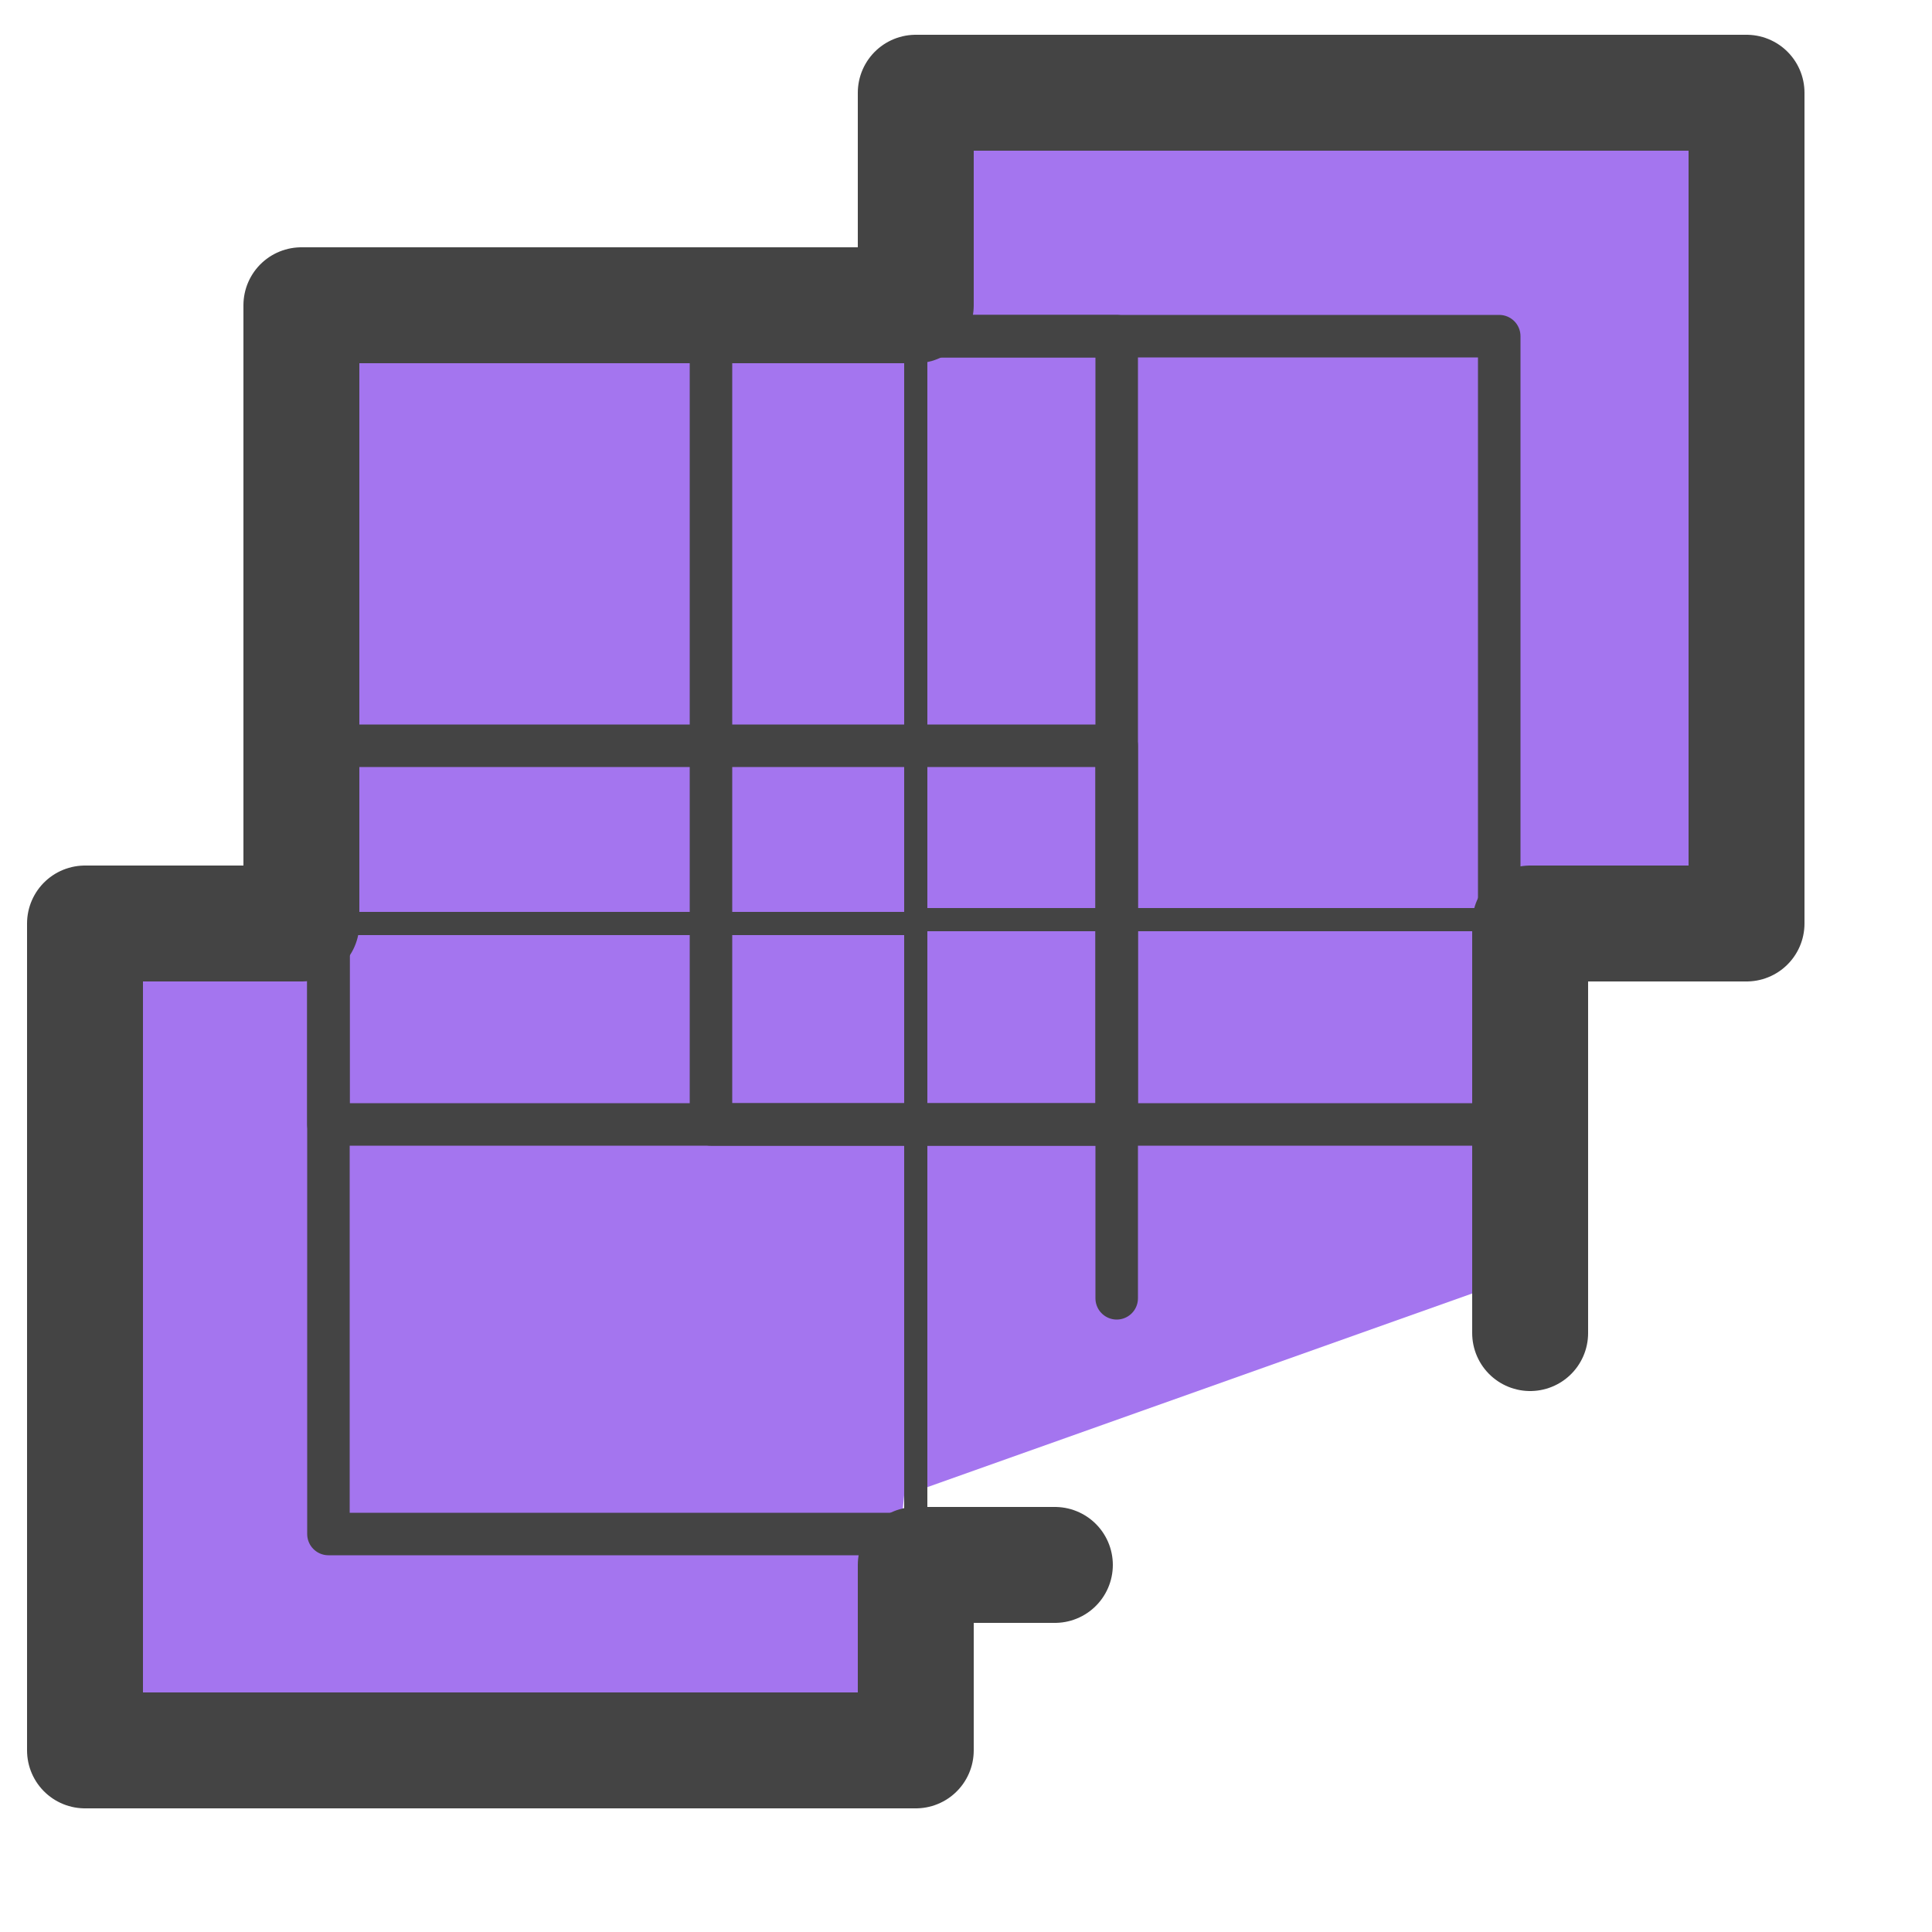
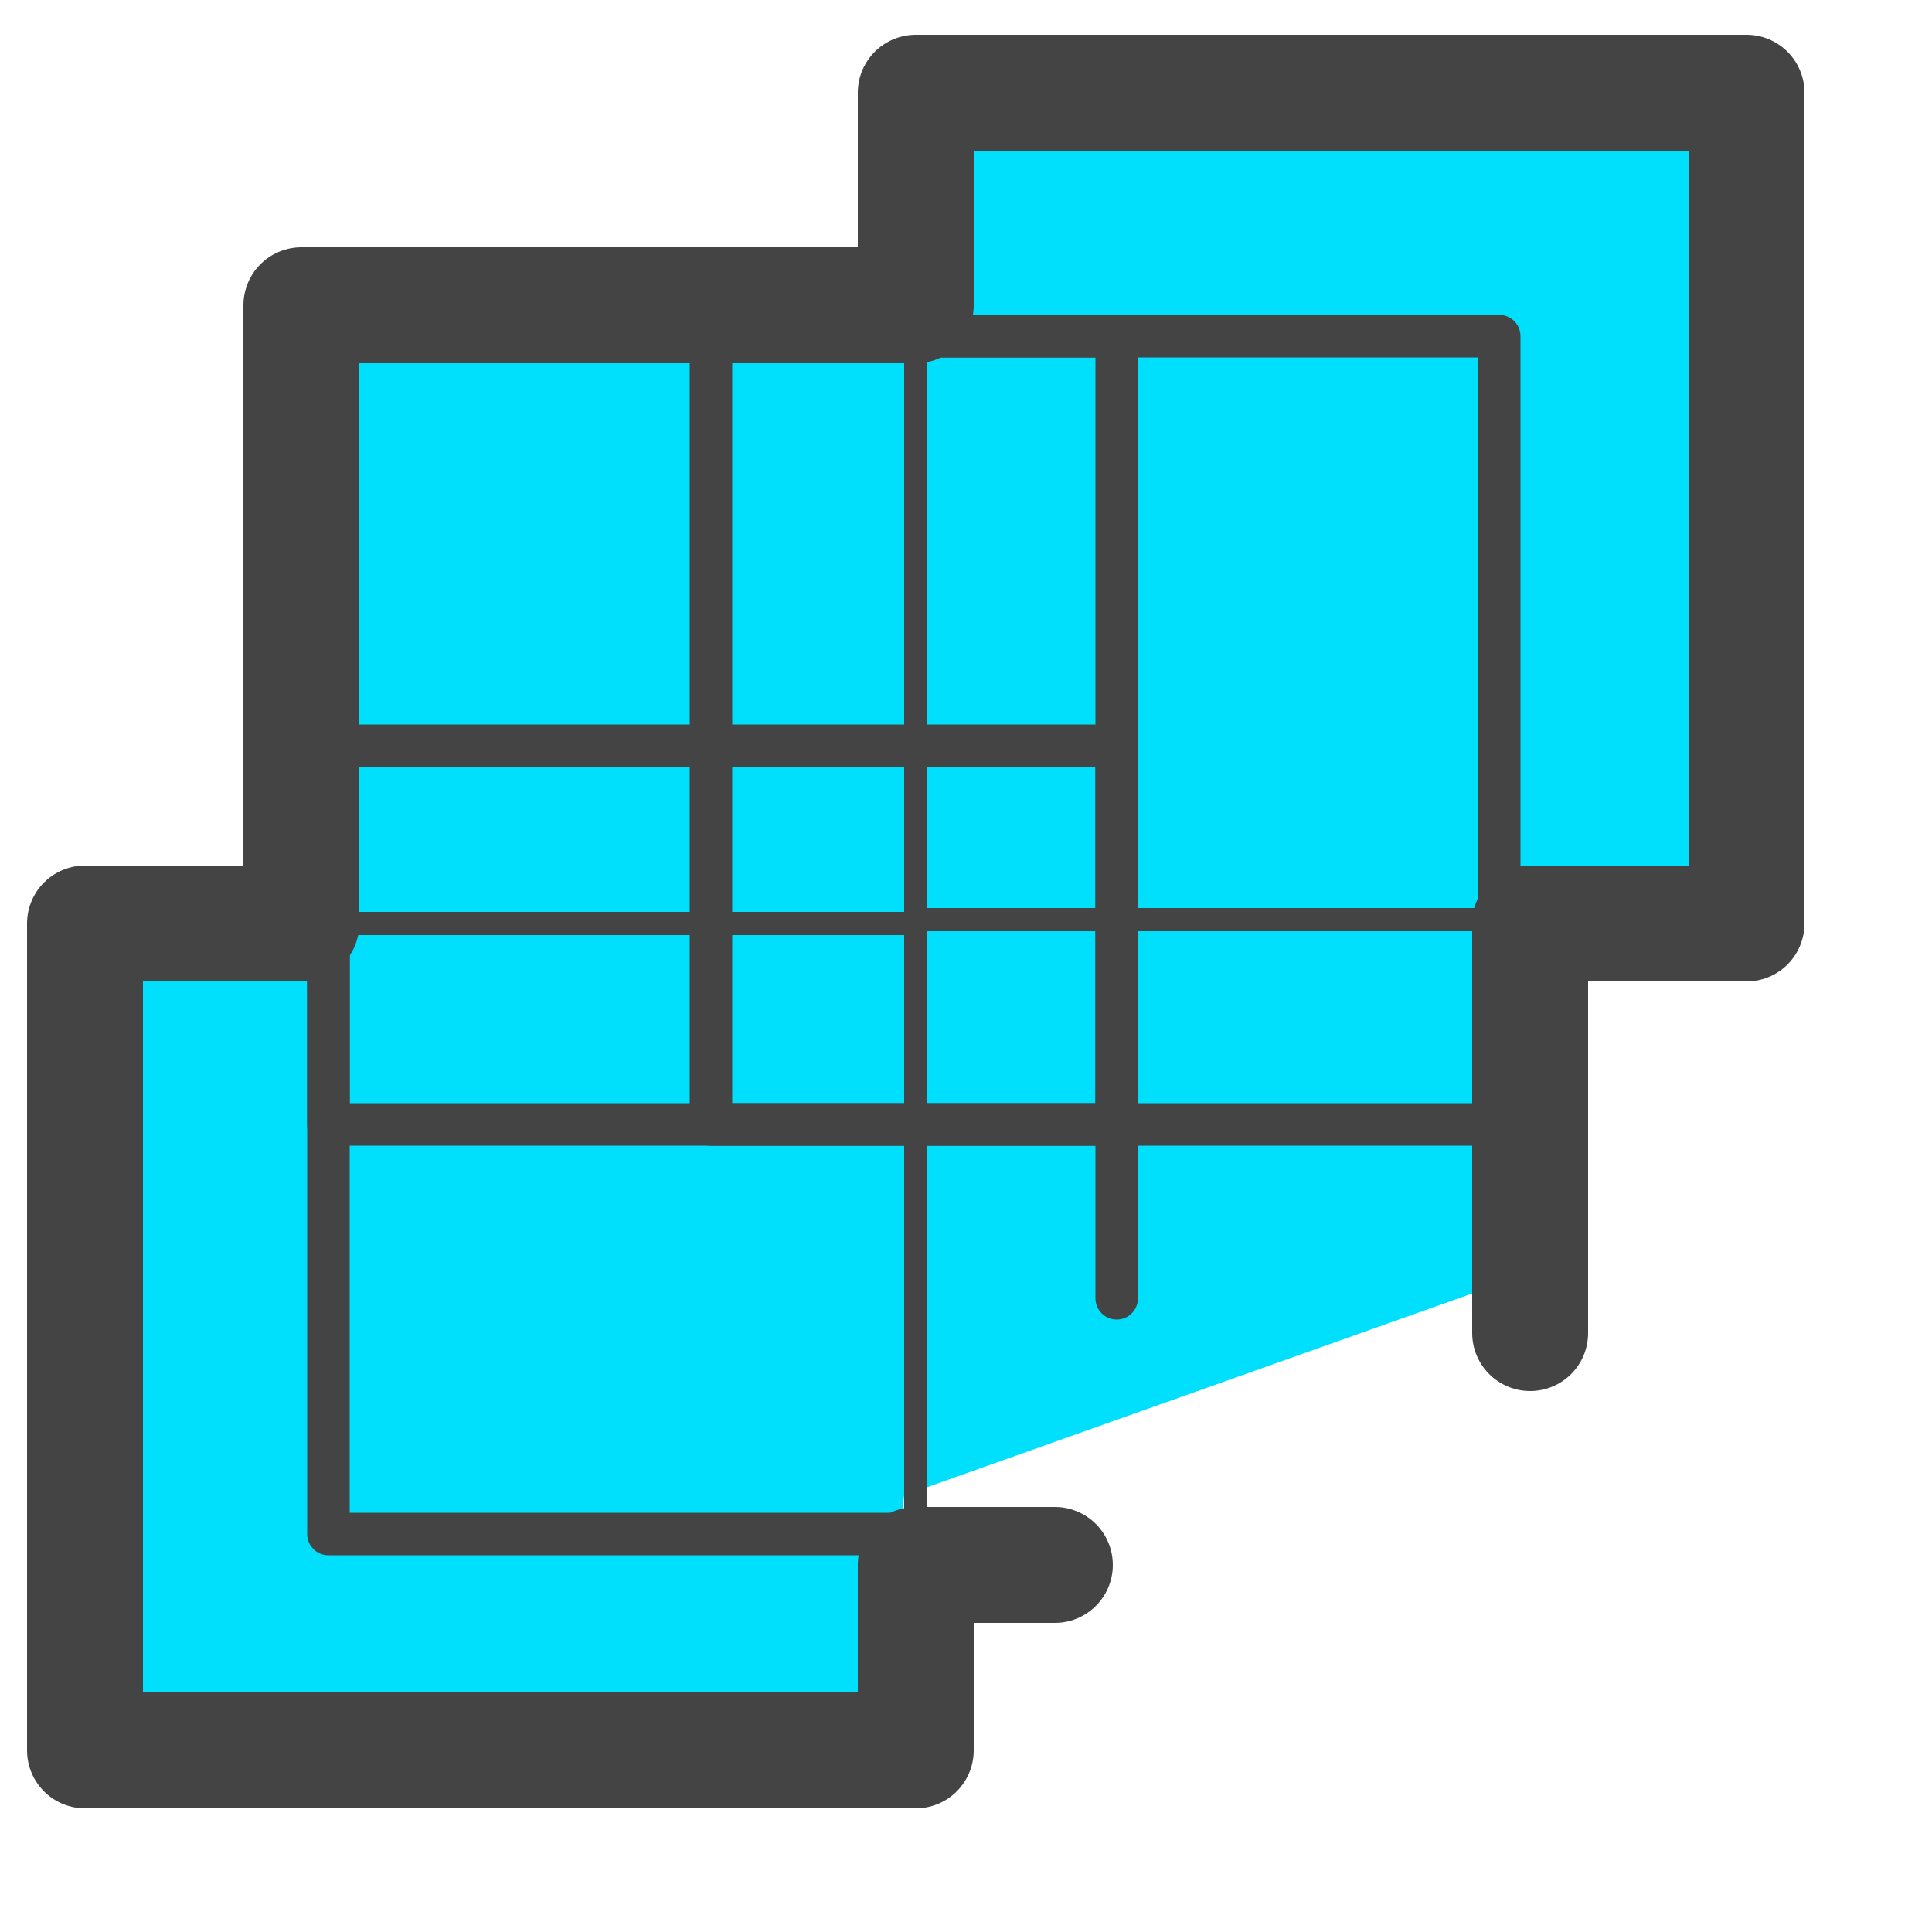
- <svg xmlns="http://www.w3.org/2000/svg" id="Layer_1" version="1.1" viewBox="0 0 50 50">
-   <defs>
-     <style>.st0,.st1{stroke-width:.6px;fill:none;stroke:#444;stroke-linecap:round;stroke-linejoin:round}.st1{stroke-width:1.1px}</style>
-   </defs>
-   <path fill="#8256d8" d="M24.2 16.9l8.7-3.1-2.8 8.8 5.7 7.3h-9.2l-5.2 7.7-2.9-8.8-8.9-2.6 7.4-5.4-.3-9.3 7.5 5.4z" />
-   <path fill="#a475ef" d="M44.8 22.7l.4-20.4-21.4-.6v6.1H7.7v15.9l-5.7.8v20.7c2.8.1 18.2 1.1 20.7.2l.7-6.7L40 32.8l-.2-2.2-.6-6.1c.4-.8 6.8.7 5.6-1.9z" />
-   <path d="M18.4 8.7h20.4v20.4H18.4z" class="st1" />
-   <path d="M8.6 8.7H29v20.4H8.6z" class="st1" transform="rotate(180 18.75 18.9)" />
-   <path d="M24.5 39.7h-16V19.3h20.4v14.3" class="st1" />
-   <path d="M23.7 3.4h20.4v20.4H23.7z" class="st0" />
-   <path d="M3.3 23.9h20.4v20.4H3.3z" class="st0" transform="rotate(90 13.5 34.1)" />
-   <path fill="none" stroke="#444" stroke-linecap="round" stroke-linejoin="round" stroke-width="3" d="M39.6 34.5V23.9h5.6V2.4H23.7v5.5H7.8v16H2.2v21.4h21.5v-4.8h3.6" />
+ <svg xmlns="http://www.w3.org/2000/svg" width="50" height="50" viewBox="0 0 50 50" fill="none">
+   <path d="M24.2 16.9L32.9 13.8L30.1 22.6L35.8 29.9H26.6L21.4 37.6L18.5 28.8L9.6 26.2L17 20.8L16.7 11.5L24.2 16.9Z" fill="#00C8E2" />
+   <path d="M44.8 22.7L45.2 2.3L23.8 1.7V7.8H7.7V23.7L2 24.5V45.2C4.8 45.3 20.2 46.3 22.7 45.4L23.4 38.7L40 32.8L39.8 30.6L39.2 24.5C39.6 23.7 46 25.2 44.8 22.6V22.7Z" fill="#00DFFC" />
+   <path d="M18.4 8.7H38.8V29.1H18.4V8.7Z" stroke="#444444" stroke-width="1.1" stroke-linecap="round" stroke-linejoin="round" />
+   <path d="M28.9 29.1L8.5 29.1L8.5 8.7L28.9 8.7L28.9 29.1Z" stroke="#444444" stroke-width="1.1" stroke-linecap="round" stroke-linejoin="round" />
+   <path d="M24.5 39.7H8.5V19.3H28.9V33.6" stroke="#444444" stroke-width="1.1" stroke-linecap="round" stroke-linejoin="round" />
+   <path d="M23.7 3.4H44.1V23.8H23.7V3.4Z" stroke="#444444" stroke-width="0.6" stroke-linecap="round" stroke-linejoin="round" />
+   <path d="M23.7 23.9V44.3H3.3V23.9H23.7Z" stroke="#444444" stroke-width="0.6" stroke-linecap="round" stroke-linejoin="round" />
+   <path d="M39.6 34.5V23.9H45.2V2.4H23.7V7.9H7.8V23.9H2.2V45.3H23.7V40.5H27.3" stroke="#444444" stroke-width="3" stroke-linecap="round" stroke-linejoin="round" />
</svg>
